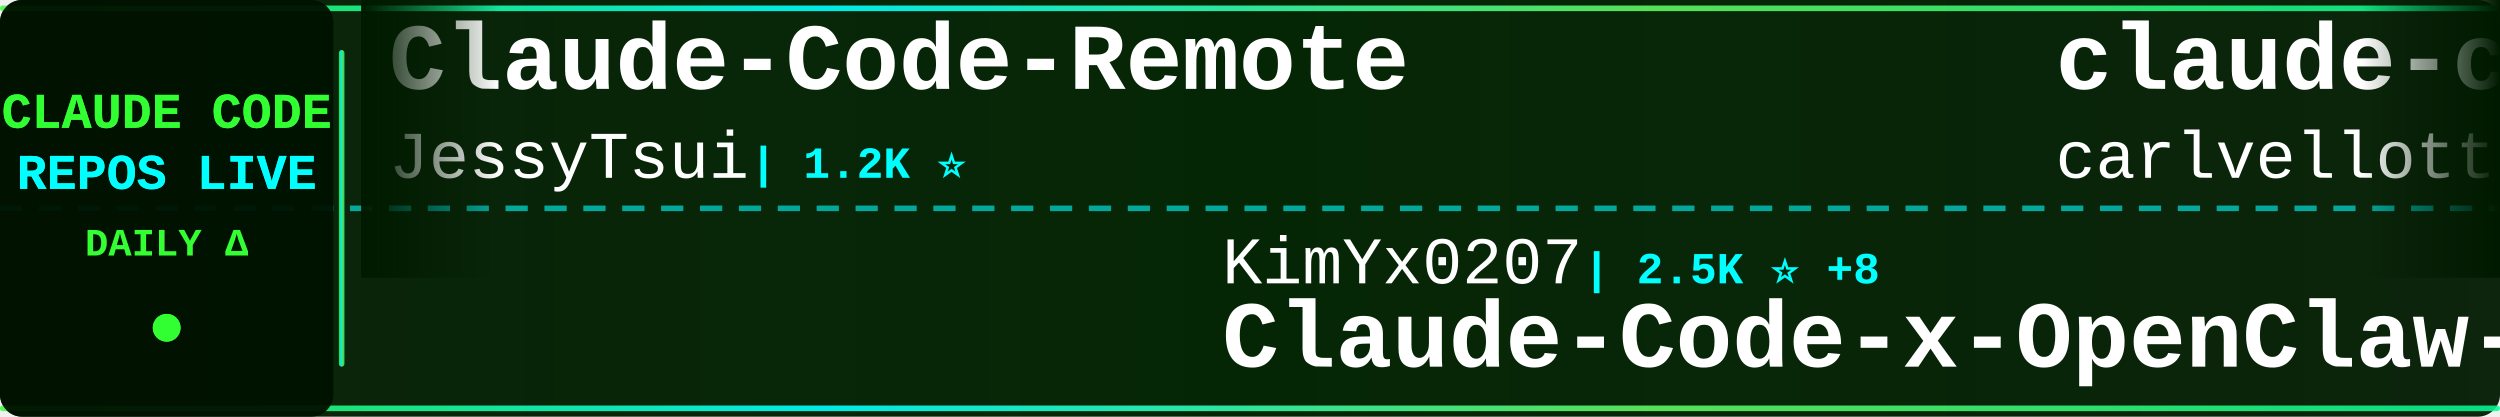
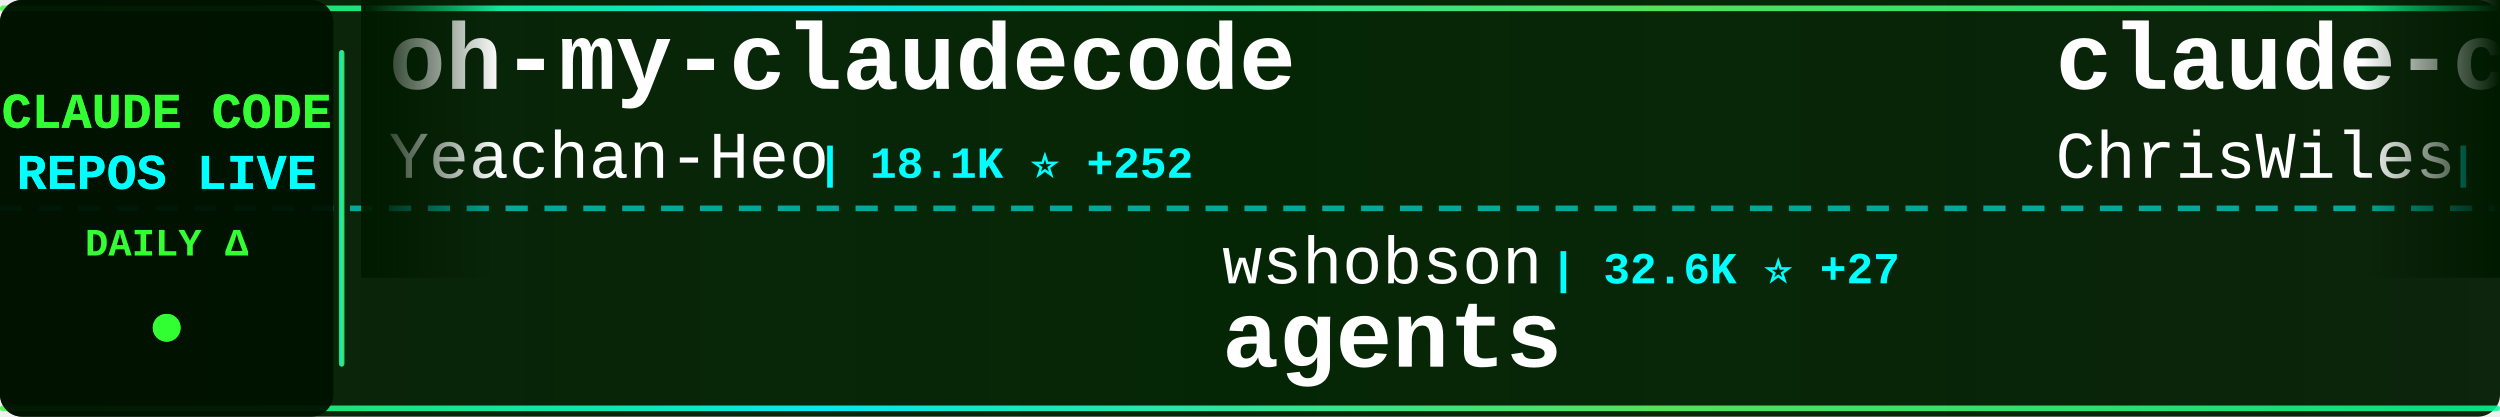
<svg xmlns="http://www.w3.org/2000/svg" width="900" height="150">
  <defs>
    <linearGradient id="tickerBg" x1="0%" y1="0%" x2="100%" y2="0%">
      <stop offset="0%" style="stop-color:#001a00;stop-opacity:0.95" />
      <stop offset="50%" style="stop-color:#002200;stop-opacity:0.98" />
      <stop offset="100%" style="stop-color:#001a00;stop-opacity:0.95" />
    </linearGradient>
    <linearGradient id="borderGrad" x1="0%" y1="0%" x2="100%" y2="0%">
      <stop offset="0%" style="stop-color:#33ff33;stop-opacity:0.85">
        <animate attributeName="stop-opacity" values="0.85;1;0.85" dur="2s" repeatCount="indefinite" />
      </stop>
      <stop offset="33%" style="stop-color:#00ffff;stop-opacity:0.9">
        <animate attributeName="stop-opacity" values="0.9;1;0.9" dur="2.2s" repeatCount="indefinite" />
      </stop>
      <stop offset="66%" style="stop-color:#66ff66;stop-opacity:0.85">
        <animate attributeName="stop-opacity" values="0.85;1;0.85" dur="1.8s" repeatCount="indefinite" />
      </stop>
      <stop offset="100%" style="stop-color:#00ff99;stop-opacity:0.85">
        <animate attributeName="stop-opacity" values="0.85;1;0.85" dur="2s" repeatCount="indefinite" />
      </stop>
    </linearGradient>
    <filter id="textGlow">
      <feGaussianBlur stdDeviation="0.1" result="coloredBlur" />
      <feMerge>
        <feMergeNode in="coloredBlur" />
        <feMergeNode in="SourceGraphic" />
      </feMerge>
    </filter>
    <filter id="metricGlow">
      <feGaussianBlur stdDeviation="0.2" result="coloredBlur" />
      <feMerge>
        <feMergeNode in="coloredBlur" />
        <feMergeNode in="SourceGraphic" />
      </feMerge>
    </filter>
    <linearGradient id="leftFade" x1="0%" y1="0%" x2="100%" y2="0%">
      <stop offset="0%" style="stop-color:#001a00;stop-opacity:1" />
      <stop offset="100%" style="stop-color:#001a00;stop-opacity:0" />
    </linearGradient>
    <linearGradient id="rightFade" x1="0%" y1="0%" x2="100%" y2="0%">
      <stop offset="0%" style="stop-color:#001a00;stop-opacity:0" />
      <stop offset="100%" style="stop-color:#001a00;stop-opacity:1" />
    </linearGradient>
  </defs>
  <rect width="900" height="150" fill="url(#tickerBg)" rx="8" />
  <rect x="0" y="2" width="900" height="2" fill="url(#borderGrad)" rx="1" />
  <rect x="0" y="146" width="900" height="2" fill="url(#borderGrad)" rx="1" />
  <line x1="0" y1="75" x2="900" y2="75" stroke="#00ffff" stroke-width="2" stroke-dasharray="8 6" opacity="0.6" />
  <rect x="0" y="0" width="120" height="150" fill="#001100" opacity="0.95" rx="8" />
  <text x="60" y="46" font-family="'Courier New', monospace" font-size="18" font-weight="bold" fill="#33ff33" text-anchor="middle" filter="url(#textGlow)">
    CLAUDE CODE
  </text>
  <text x="60" y="68" font-family="'Courier New', monospace" font-size="18" font-weight="bold" fill="#00ffff" text-anchor="middle" filter="url(#textGlow)">
    REPOS LIVE
  </text>
  <text x="60" y="92" font-family="'Courier New', monospace" font-size="14" font-weight="bold" fill="#33ff33" text-anchor="middle">
    DAILY Δ
  </text>
  <circle cx="60" cy="118" r="5" fill="#33ff33" filter="url(#metricGlow)">
    <animate attributeName="r" values="4;6;4" dur="1.5s" repeatCount="indefinite" />
    <animate attributeName="opacity" values="0.6;1;0.6" dur="1.5s" repeatCount="indefinite" />
  </circle>
  <rect x="122" y="18" width="2" height="114" fill="url(#borderGrad)" rx="1" />
  <clipPath id="tickerClip">
    <rect x="130" y="0" width="770" height="150" />
  </clipPath>
  <g clip-path="url(#tickerClip)">
    <g id="tickerItems">
      <animateTransform attributeName="transform" attributeType="XML" type="translate" from="0 0" to="-3000 0" dur="54s" repeatCount="indefinite" />
      <g transform="translate(0, 0)">
-         <text x="140" y="32" font-family="'Courier New', monospace" font-size="34" font-weight="bold" fill="#ffffff">Claude-Code-Remote</text>
-         <text x="140" y="64" font-family="'Courier New', monospace" font-size="24" font-weight="normal" fill="#ffffff" opacity="1.0">JessyTsui</text>
-         <text x="270" y="64" font-family="'Courier New', monospace" font-size="16" font-weight="bold" fill="#00ffff"> | 1.2K ⭐</text>
+         <text x="140" y="32" font-family="'Courier New', monospace" font-size="34" font-weight="bold" fill="#ffffff">oh-my-claudecode</text>
+         <text x="140" y="64" font-family="'Courier New', monospace" font-size="24" font-weight="normal" fill="#ffffff" opacity="1.0">Yeachan-Heo</text>
+         <text x="294" y="64" font-family="'Courier New', monospace" font-size="16" font-weight="bold" fill="#00ffff"> | 18.1K ⭐ +252</text>
      </g>
      <g transform="translate(300, 0)">
-         <text x="140" y="102" font-family="'Courier New', monospace" font-size="24" font-weight="normal" fill="#ffffff" opacity="1.0">KimYx0207</text>
-         <text x="270" y="102" font-family="'Courier New', monospace" font-size="16" font-weight="bold" fill="#00ffff"> | 2.5K ⭐ +8</text>
-         <text x="140" y="132" font-family="'Courier New', monospace" font-size="34" font-weight="bold" fill="#ffffff">Claude-Code-x-OpenClaw-G...</text>
+         <text x="140" y="102" font-family="'Courier New', monospace" font-size="24" font-weight="normal" fill="#ffffff" opacity="1.0">wshobson</text>
+         <text x="258" y="102" font-family="'Courier New', monospace" font-size="16" font-weight="bold" fill="#00ffff"> | 32.6K ⭐ +27</text>
+         <text x="140" y="132" font-family="'Courier New', monospace" font-size="34" font-weight="bold" fill="#ffffff">agents</text>
      </g>
      <g transform="translate(600, 0)">
-         <text x="140" y="32" font-family="'Courier New', monospace" font-size="34" font-weight="bold" fill="#ffffff">claude-code-pm-course</text>
-         <text x="140" y="64" font-family="'Courier New', monospace" font-size="24" font-weight="normal" fill="#ffffff" opacity="1.0">carlvellotti</text>
-         <text x="306" y="64" font-family="'Courier New', monospace" font-size="16" font-weight="bold" fill="#00ffff"> | 1.7K ⭐ +4</text>
+         <text x="140" y="32" font-family="'Courier New', monospace" font-size="34" font-weight="bold" fill="#ffffff">claude-code-showcase</text>
+         <text x="140" y="64" font-family="'Courier New', monospace" font-size="24" font-weight="normal" fill="#ffffff" opacity="1.0">ChrisWiles</text>
+         <text x="282" y="64" font-family="'Courier New', monospace" font-size="16" font-weight="bold" fill="#00ffff"> | 5.6K ⭐ +16</text>
      </g>
      <g transform="translate(900, 0)">
-         <text x="140" y="102" font-family="'Courier New', monospace" font-size="24" font-weight="normal" fill="#ffffff" opacity="1.0">cixingguangming55555</text>
-         <text x="402" y="102" font-family="'Courier New', monospace" font-size="16" font-weight="bold" fill="#00ffff"> | 2.5K ⭐ -1</text>
-         <text x="140" y="132" font-family="'Courier New', monospace" font-size="34" font-weight="bold" fill="#ffffff">wechat-bot</text>
+         <text x="140" y="102" font-family="'Courier New', monospace" font-size="24" font-weight="normal" fill="#ffffff" opacity="1.0">bfly123</text>
+         <text x="246" y="102" font-family="'Courier New', monospace" font-size="16" font-weight="bold" fill="#00ffff"> | 2.0K ⭐ +13</text>
+         <text x="140" y="132" font-family="'Courier New', monospace" font-size="34" font-weight="bold" fill="#ffffff">claude_code_bridge</text>
      </g>
      <g transform="translate(1200, 0)">
-         <text x="140" y="32" font-family="'Courier New', monospace" font-size="34" font-weight="bold" fill="#ffffff">claude-code-action</text>
-         <text x="140" y="64" font-family="'Courier New', monospace" font-size="24" font-weight="normal" fill="#ffffff" opacity="1.0">anthropics</text>
-         <text x="282" y="64" font-family="'Courier New', monospace" font-size="16" font-weight="bold" fill="#00ffff"> | 6.7K ⭐ +11</text>
+         <text x="140" y="32" font-family="'Courier New', monospace" font-size="34" font-weight="bold" fill="#ffffff">claude-code-webui</text>
+         <text x="140" y="64" font-family="'Courier New', monospace" font-size="24" font-weight="normal" fill="#ffffff" opacity="1.0">sugyan</text>
+         <text x="234" y="64" font-family="'Courier New', monospace" font-size="16" font-weight="bold" fill="#00ffff"> | 989 ⭐</text>
      </g>
      <g transform="translate(1500, 0)">
-         <text x="140" y="102" font-family="'Courier New', monospace" font-size="24" font-weight="normal" fill="#ffffff" opacity="1.0">sugyan</text>
-         <text x="234" y="102" font-family="'Courier New', monospace" font-size="16" font-weight="bold" fill="#00ffff"> | 989 ⭐</text>
-         <text x="140" y="132" font-family="'Courier New', monospace" font-size="34" font-weight="bold" fill="#ffffff">claude-code-webui</text>
+         <text x="140" y="102" font-family="'Courier New', monospace" font-size="24" font-weight="normal" fill="#ffffff" opacity="1.0">anthropics</text>
+         <text x="282" y="102" font-family="'Courier New', monospace" font-size="16" font-weight="bold" fill="#00ffff"> | 4.1K ⭐ +5</text>
+         <text x="140" y="132" font-family="'Courier New', monospace" font-size="34" font-weight="bold" fill="#ffffff">claude-code-security-rev...</text>
      </g>
      <g transform="translate(1800, 0)">
-         <text x="140" y="32" font-family="'Courier New', monospace" font-size="34" font-weight="bold" fill="#ffffff">claude-agent-sdk-python</text>
-         <text x="140" y="64" font-family="'Courier New', monospace" font-size="24" font-weight="normal" fill="#ffffff" opacity="1.0">anthropics</text>
-         <text x="282" y="64" font-family="'Courier New', monospace" font-size="16" font-weight="bold" fill="#00ffff"> | 6.0K ⭐ +5</text>
+         <text x="140" y="32" font-family="'Courier New', monospace" font-size="34" font-weight="bold" fill="#ffffff">pi-vs-claude-code</text>
+         <text x="140" y="64" font-family="'Courier New', monospace" font-size="24" font-weight="normal" fill="#ffffff" opacity="1.0">disler</text>
+         <text x="234" y="64" font-family="'Courier New', monospace" font-size="16" font-weight="bold" fill="#00ffff"> | 584 ⭐ +1</text>
      </g>
      <g transform="translate(2100, 0)">
-         <text x="140" y="102" font-family="'Courier New', monospace" font-size="24" font-weight="normal" fill="#ffffff" opacity="1.0">greggh</text>
-         <text x="234" y="102" font-family="'Courier New', monospace" font-size="16" font-weight="bold" fill="#00ffff"> | 2.0K ⭐</text>
-         <text x="140" y="132" font-family="'Courier New', monospace" font-size="34" font-weight="bold" fill="#ffffff">claude-code.nvim</text>
+         <text x="140" y="102" font-family="'Courier New', monospace" font-size="24" font-weight="normal" fill="#ffffff" opacity="1.0">catlog22</text>
+         <text x="258" y="102" font-family="'Courier New', monospace" font-size="16" font-weight="bold" fill="#00ffff"> | 1.6K ⭐ +11</text>
+         <text x="140" y="132" font-family="'Courier New', monospace" font-size="34" font-weight="bold" fill="#ffffff">Claude-Code-Workflow</text>
      </g>
      <g transform="translate(2400, 0)">
-         <text x="140" y="32" font-family="'Courier New', monospace" font-size="34" font-weight="bold" fill="#ffffff">claude-code-guide</text>
-         <text x="140" y="64" font-family="'Courier New', monospace" font-size="24" font-weight="normal" fill="#ffffff" opacity="1.0">Cranot</text>
-         <text x="234" y="64" font-family="'Courier New', monospace" font-size="16" font-weight="bold" fill="#00ffff"> | 2.5K ⭐</text>
+         <text x="140" y="32" font-family="'Courier New', monospace" font-size="34" font-weight="bold" fill="#ffffff">claude-skills</text>
+         <text x="140" y="64" font-family="'Courier New', monospace" font-size="24" font-weight="normal" fill="#ffffff" opacity="1.0">alirezarezvani</text>
+         <text x="330" y="64" font-family="'Courier New', monospace" font-size="16" font-weight="bold" fill="#00ffff"> | 8.3K ⭐ +60</text>
      </g>
      <g transform="translate(2700, 0)">
-         <text x="140" y="102" font-family="'Courier New', monospace" font-size="24" font-weight="normal" fill="#ffffff" opacity="1.0">winfunc</text>
-         <text x="246" y="102" font-family="'Courier New', monospace" font-size="16" font-weight="bold" fill="#00ffff"> | 21.2K ⭐ +7</text>
-         <text x="140" y="132" font-family="'Courier New', monospace" font-size="34" font-weight="bold" fill="#ffffff">opcode</text>
+         <text x="140" y="102" font-family="'Courier New', monospace" font-size="24" font-weight="normal" fill="#ffffff" opacity="1.0">qwibitai</text>
+         <text x="258" y="102" font-family="'Courier New', monospace" font-size="16" font-weight="bold" fill="#00ffff"> | 26.1K ⭐ +33</text>
+         <text x="140" y="132" font-family="'Courier New', monospace" font-size="34" font-weight="bold" fill="#ffffff">nanoclaw</text>
      </g>
      <g transform="translate(3000, 0)">
-         <text x="140" y="32" font-family="'Courier New', monospace" font-size="34" font-weight="bold" fill="#ffffff">Claude-Code-Remote</text>
-         <text x="140" y="64" font-family="'Courier New', monospace" font-size="24" font-weight="normal" fill="#ffffff" opacity="1.0">JessyTsui</text>
-         <text x="270" y="64" font-family="'Courier New', monospace" font-size="16" font-weight="bold" fill="#00ffff"> | 1.2K ⭐</text>
+         <text x="140" y="32" font-family="'Courier New', monospace" font-size="34" font-weight="bold" fill="#ffffff">oh-my-claudecode</text>
+         <text x="140" y="64" font-family="'Courier New', monospace" font-size="24" font-weight="normal" fill="#ffffff" opacity="1.0">Yeachan-Heo</text>
+         <text x="294" y="64" font-family="'Courier New', monospace" font-size="16" font-weight="bold" fill="#00ffff"> | 18.1K ⭐ +252</text>
      </g>
      <g transform="translate(3300, 0)">
-         <text x="140" y="102" font-family="'Courier New', monospace" font-size="24" font-weight="normal" fill="#ffffff" opacity="1.0">KimYx0207</text>
-         <text x="270" y="102" font-family="'Courier New', monospace" font-size="16" font-weight="bold" fill="#00ffff"> | 2.5K ⭐ +8</text>
-         <text x="140" y="132" font-family="'Courier New', monospace" font-size="34" font-weight="bold" fill="#ffffff">Claude-Code-x-OpenClaw-G...</text>
+         <text x="140" y="102" font-family="'Courier New', monospace" font-size="24" font-weight="normal" fill="#ffffff" opacity="1.0">wshobson</text>
+         <text x="258" y="102" font-family="'Courier New', monospace" font-size="16" font-weight="bold" fill="#00ffff"> | 32.6K ⭐ +27</text>
+         <text x="140" y="132" font-family="'Courier New', monospace" font-size="34" font-weight="bold" fill="#ffffff">agents</text>
      </g>
      <g transform="translate(3600, 0)">
-         <text x="140" y="32" font-family="'Courier New', monospace" font-size="34" font-weight="bold" fill="#ffffff">claude-code-pm-course</text>
-         <text x="140" y="64" font-family="'Courier New', monospace" font-size="24" font-weight="normal" fill="#ffffff" opacity="1.0">carlvellotti</text>
-         <text x="306" y="64" font-family="'Courier New', monospace" font-size="16" font-weight="bold" fill="#00ffff"> | 1.7K ⭐ +4</text>
+         <text x="140" y="32" font-family="'Courier New', monospace" font-size="34" font-weight="bold" fill="#ffffff">claude-code-showcase</text>
+         <text x="140" y="64" font-family="'Courier New', monospace" font-size="24" font-weight="normal" fill="#ffffff" opacity="1.0">ChrisWiles</text>
+         <text x="282" y="64" font-family="'Courier New', monospace" font-size="16" font-weight="bold" fill="#00ffff"> | 5.6K ⭐ +16</text>
      </g>
      <g transform="translate(3900, 0)">
-         <text x="140" y="102" font-family="'Courier New', monospace" font-size="24" font-weight="normal" fill="#ffffff" opacity="1.0">cixingguangming55555</text>
-         <text x="402" y="102" font-family="'Courier New', monospace" font-size="16" font-weight="bold" fill="#00ffff"> | 2.5K ⭐ -1</text>
-         <text x="140" y="132" font-family="'Courier New', monospace" font-size="34" font-weight="bold" fill="#ffffff">wechat-bot</text>
+         <text x="140" y="102" font-family="'Courier New', monospace" font-size="24" font-weight="normal" fill="#ffffff" opacity="1.0">bfly123</text>
+         <text x="246" y="102" font-family="'Courier New', monospace" font-size="16" font-weight="bold" fill="#00ffff"> | 2.0K ⭐ +13</text>
+         <text x="140" y="132" font-family="'Courier New', monospace" font-size="34" font-weight="bold" fill="#ffffff">claude_code_bridge</text>
      </g>
    </g>
  </g>
  <rect x="130" y="0" width="50" height="100" fill="url(#leftFade)" />
  <rect x="850" y="0" width="50" height="100" fill="url(#rightFade)" />
</svg>
